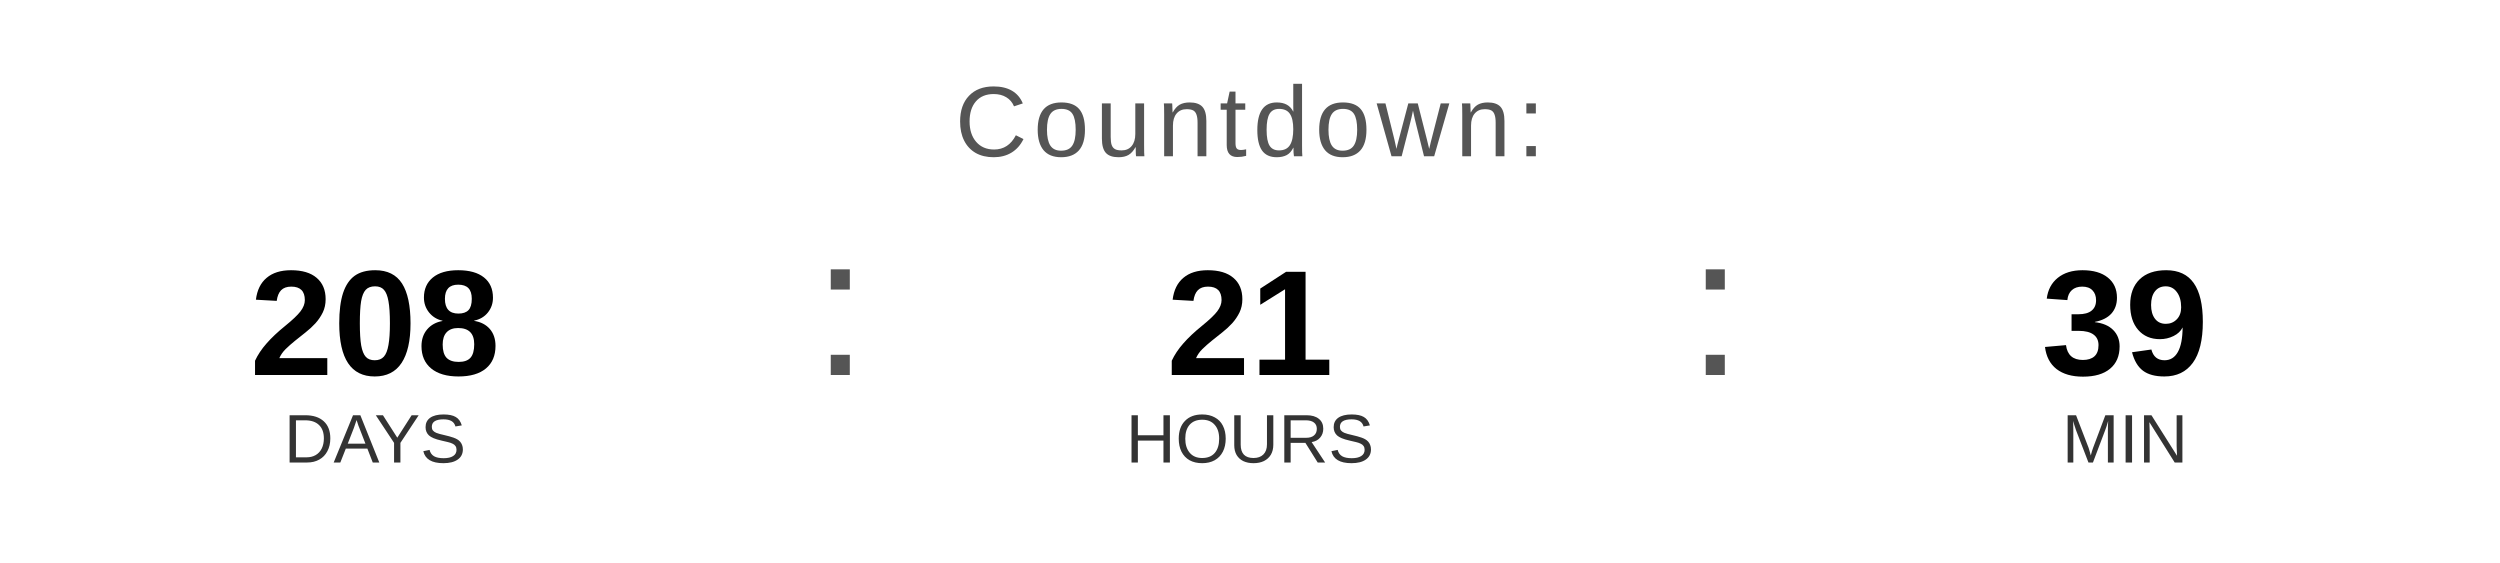
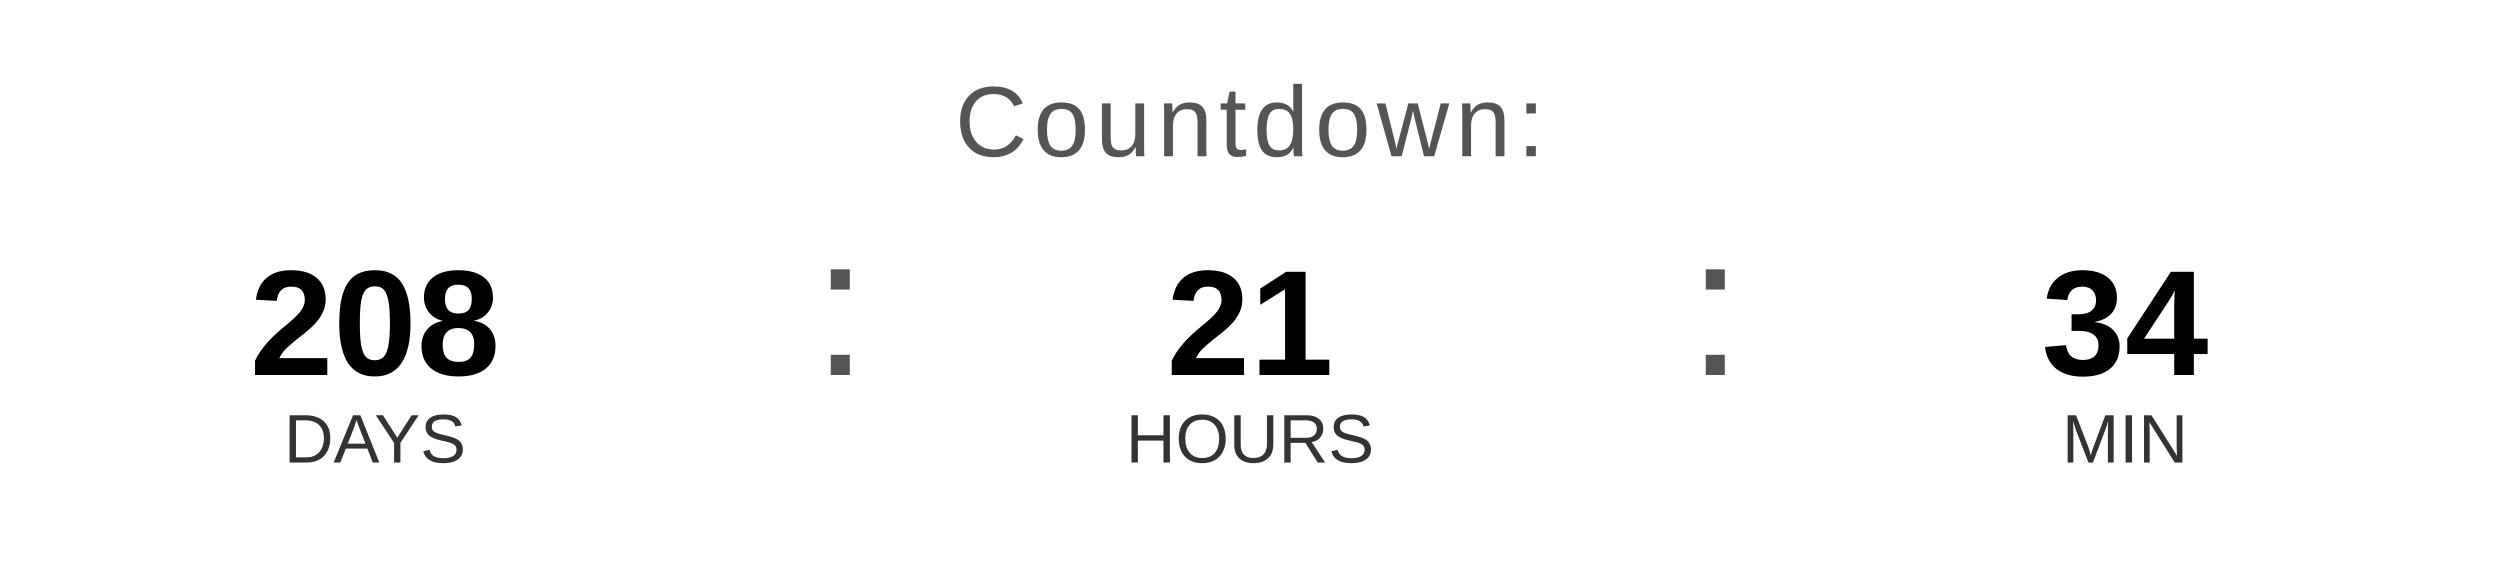
<svg xmlns="http://www.w3.org/2000/svg" width="400" height="90" viewBox="0 0 400 90">
  <text x="200" y="25" font-family="Arial, Helvetica, sans-serif" font-size="16" fill="#555555" text-anchor="middle" letter-spacing="1">
    Countdown:
  </text>
  <text x="60" y="60" font-family="Arial, Helvetica, sans-serif" font-size="24" font-weight="bold" fill="#000000" text-anchor="middle">208</text>
  <text x="60" y="74" font-family="Arial, Helvetica, sans-serif" font-size="11" fill="#333333" text-anchor="middle">DAYS</text>
  <text x="130" y="60" font-family="Arial, sans-serif" font-size="32" fill="#555555">:</text>
  <text x="200" y="60" font-family="Arial, Helvetica, sans-serif" font-size="24" font-weight="bold" fill="#000000" text-anchor="middle">21</text>
  <text x="200" y="74" font-family="Arial, Helvetica, sans-serif" font-size="11" fill="#333333" text-anchor="middle">HOURS</text>
  <text x="270" y="60" font-family="Arial, sans-serif" font-size="32" fill="#555555">:</text>
-   <text x="340" y="60" font-family="Arial, Helvetica, sans-serif" font-size="24" font-weight="bold" fill="#000000" text-anchor="middle">39</text>
+   <text x="340" y="60" font-family="Arial, Helvetica, sans-serif" font-size="24" font-weight="bold" fill="#000000" text-anchor="middle">34</text>
  <text x="340" y="74" font-family="Arial, Helvetica, sans-serif" font-size="11" fill="#333333" text-anchor="middle">MIN</text>
</svg>
